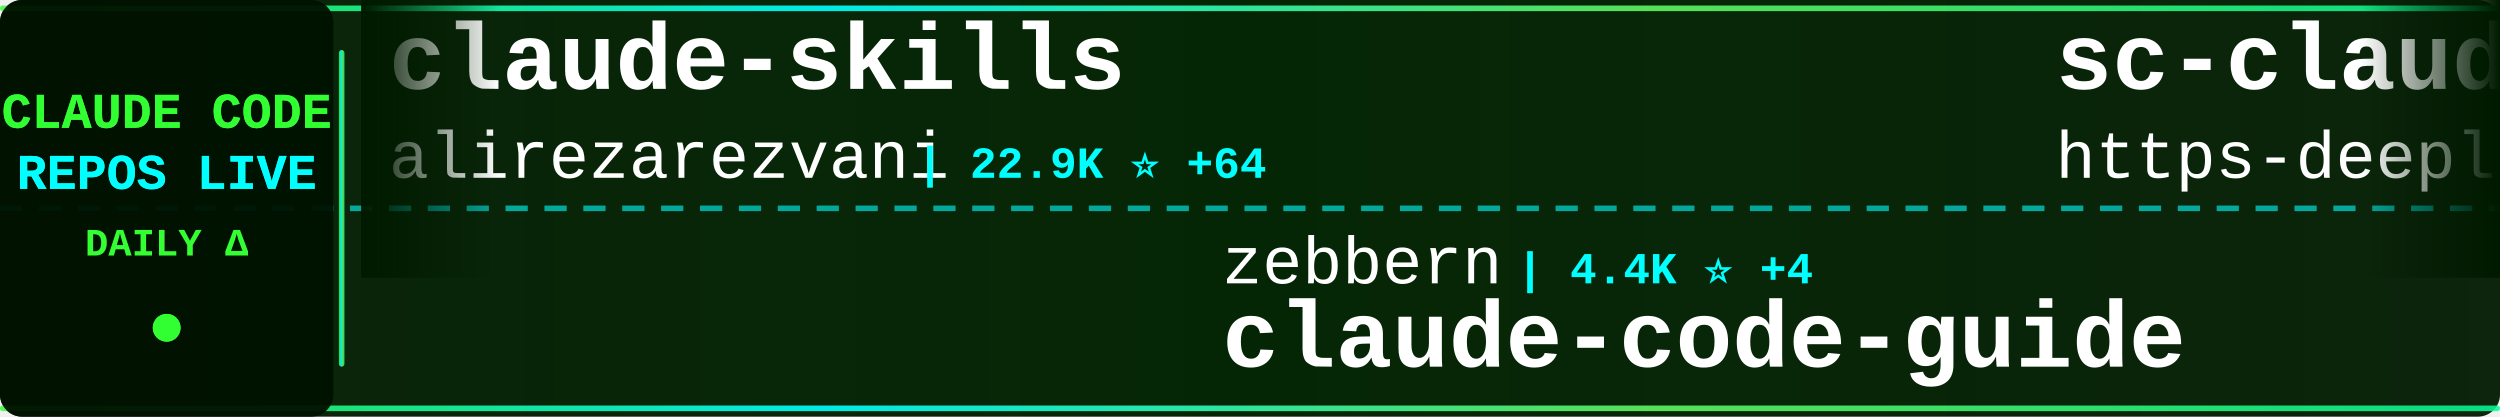
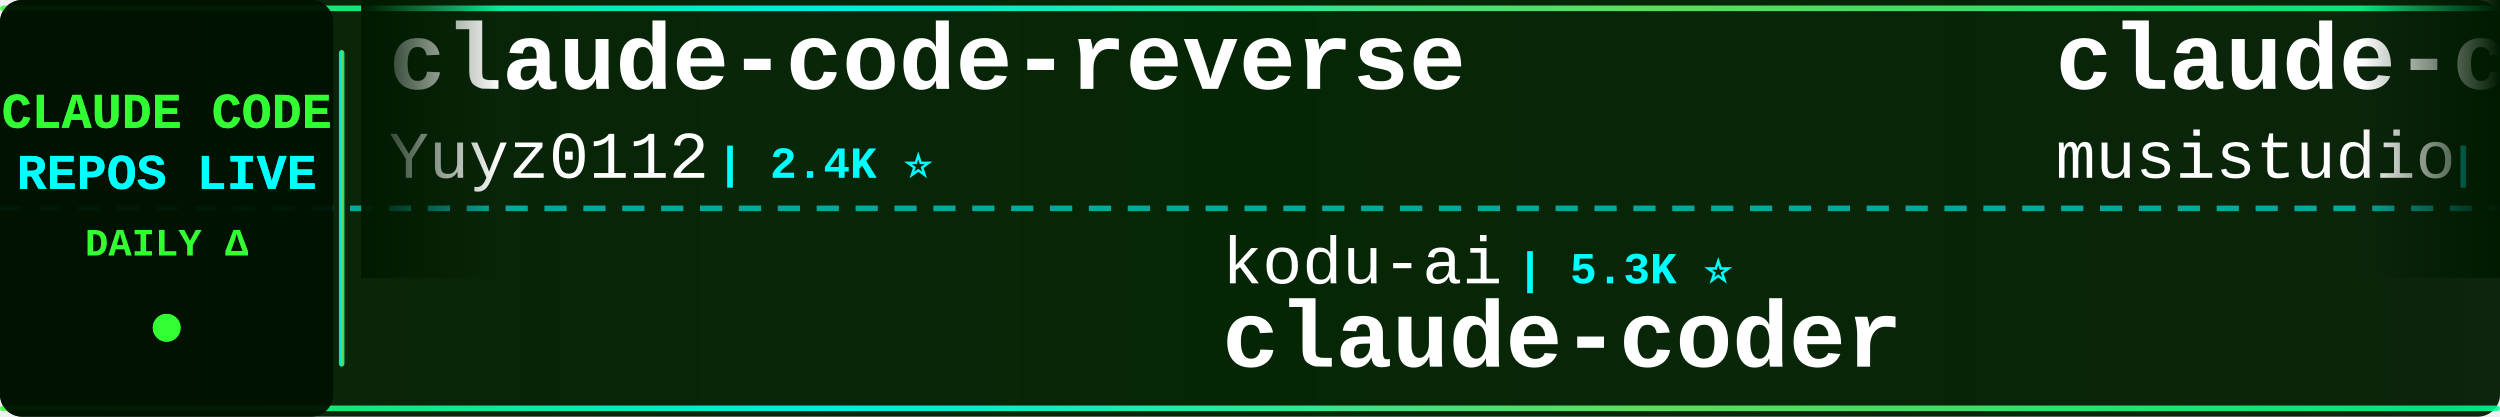
<svg xmlns="http://www.w3.org/2000/svg" width="900" height="150">
  <defs>
    <linearGradient id="tickerBg" x1="0%" y1="0%" x2="100%" y2="0%">
      <stop offset="0%" style="stop-color:#001a00;stop-opacity:0.95" />
      <stop offset="50%" style="stop-color:#002200;stop-opacity:0.98" />
      <stop offset="100%" style="stop-color:#001a00;stop-opacity:0.95" />
    </linearGradient>
    <linearGradient id="borderGrad" x1="0%" y1="0%" x2="100%" y2="0%">
      <stop offset="0%" style="stop-color:#33ff33;stop-opacity:0.85">
        <animate attributeName="stop-opacity" values="0.85;1;0.85" dur="2s" repeatCount="indefinite" />
      </stop>
      <stop offset="33%" style="stop-color:#00ffff;stop-opacity:0.9">
        <animate attributeName="stop-opacity" values="0.9;1;0.9" dur="2.2s" repeatCount="indefinite" />
      </stop>
      <stop offset="66%" style="stop-color:#66ff66;stop-opacity:0.85">
        <animate attributeName="stop-opacity" values="0.85;1;0.85" dur="1.8s" repeatCount="indefinite" />
      </stop>
      <stop offset="100%" style="stop-color:#00ff99;stop-opacity:0.85">
        <animate attributeName="stop-opacity" values="0.85;1;0.85" dur="2s" repeatCount="indefinite" />
      </stop>
    </linearGradient>
    <filter id="textGlow">
      <feGaussianBlur stdDeviation="0.1" result="coloredBlur" />
      <feMerge>
        <feMergeNode in="coloredBlur" />
        <feMergeNode in="SourceGraphic" />
      </feMerge>
    </filter>
    <filter id="metricGlow">
      <feGaussianBlur stdDeviation="0.2" result="coloredBlur" />
      <feMerge>
        <feMergeNode in="coloredBlur" />
        <feMergeNode in="SourceGraphic" />
      </feMerge>
    </filter>
    <linearGradient id="leftFade" x1="0%" y1="0%" x2="100%" y2="0%">
      <stop offset="0%" style="stop-color:#001a00;stop-opacity:1" />
      <stop offset="100%" style="stop-color:#001a00;stop-opacity:0" />
    </linearGradient>
    <linearGradient id="rightFade" x1="0%" y1="0%" x2="100%" y2="0%">
      <stop offset="0%" style="stop-color:#001a00;stop-opacity:0" />
      <stop offset="100%" style="stop-color:#001a00;stop-opacity:1" />
    </linearGradient>
  </defs>
  <rect width="900" height="150" fill="url(#tickerBg)" rx="8" />
  <rect x="0" y="2" width="900" height="2" fill="url(#borderGrad)" rx="1" />
  <rect x="0" y="146" width="900" height="2" fill="url(#borderGrad)" rx="1" />
  <line x1="0" y1="75" x2="900" y2="75" stroke="#00ffff" stroke-width="2" stroke-dasharray="8 6" opacity="0.6" />
  <rect x="0" y="0" width="120" height="150" fill="#001100" opacity="0.95" rx="8" />
  <text x="60" y="46" font-family="'Courier New', monospace" font-size="18" font-weight="bold" fill="#33ff33" text-anchor="middle" filter="url(#textGlow)">
    CLAUDE CODE
  </text>
  <text x="60" y="68" font-family="'Courier New', monospace" font-size="18" font-weight="bold" fill="#00ffff" text-anchor="middle" filter="url(#textGlow)">
    REPOS LIVE
  </text>
  <text x="60" y="92" font-family="'Courier New', monospace" font-size="14" font-weight="bold" fill="#33ff33" text-anchor="middle">
    DAILY Δ
  </text>
  <circle cx="60" cy="118" r="5" fill="#33ff33" filter="url(#metricGlow)">
    <animate attributeName="r" values="4;6;4" dur="1.5s" repeatCount="indefinite" />
    <animate attributeName="opacity" values="0.6;1;0.6" dur="1.5s" repeatCount="indefinite" />
  </circle>
  <rect x="122" y="18" width="2" height="114" fill="url(#borderGrad)" rx="1" />
  <clipPath id="tickerClip">
    <rect x="130" y="0" width="770" height="150" />
  </clipPath>
  <g clip-path="url(#tickerClip)">
    <g id="tickerItems">
      <animateTransform attributeName="transform" attributeType="XML" type="translate" from="0 0" to="-3000 0" dur="54s" repeatCount="indefinite" />
      <g transform="translate(0, 0)">
-         <text x="140" y="32" font-family="'Courier New', monospace" font-size="34" font-weight="bold" fill="#ffffff">claude-skills</text>
-         <text x="140" y="64" font-family="'Courier New', monospace" font-size="24" font-weight="normal" fill="#ffffff" opacity="1.0">alirezarezvani</text>
-         <text x="330" y="64" font-family="'Courier New', monospace" font-size="16" font-weight="bold" fill="#00ffff"> | 22.9K ⭐ +64</text>
+         <text x="140" y="32" font-family="'Courier New', monospace" font-size="34" font-weight="bold" fill="#ffffff">claude-code-reverse</text>
+         <text x="140" y="64" font-family="'Courier New', monospace" font-size="24" font-weight="normal" fill="#ffffff" opacity="1.0">Yuyz0112</text>
+         <text x="258" y="64" font-family="'Courier New', monospace" font-size="16" font-weight="bold" fill="#00ffff"> | 2.4K ⭐</text>
      </g>
      <g transform="translate(300, 0)">
-         <text x="140" y="102" font-family="'Courier New', monospace" font-size="24" font-weight="normal" fill="#ffffff" opacity="1.0">zebbern</text>
-         <text x="246" y="102" font-family="'Courier New', monospace" font-size="16" font-weight="bold" fill="#00ffff"> | 4.4K ⭐ +4</text>
-         <text x="140" y="132" font-family="'Courier New', monospace" font-size="34" font-weight="bold" fill="#ffffff">claude-code-guide</text>
+         <text x="140" y="102" font-family="'Courier New', monospace" font-size="24" font-weight="normal" fill="#ffffff" opacity="1.0">kodu-ai</text>
+         <text x="246" y="102" font-family="'Courier New', monospace" font-size="16" font-weight="bold" fill="#00ffff"> | 5.3K ⭐</text>
+         <text x="140" y="132" font-family="'Courier New', monospace" font-size="34" font-weight="bold" fill="#ffffff">claude-coder</text>
      </g>
      <g transform="translate(600, 0)">
-         <text x="140" y="32" font-family="'Courier New', monospace" font-size="34" font-weight="bold" fill="#ffffff">sc-claude-code-files</text>
-         <text x="140" y="64" font-family="'Courier New', monospace" font-size="24" font-weight="normal" fill="#ffffff" opacity="1.0">https-deeplearning-ai</text>
-         <text x="414" y="64" font-family="'Courier New', monospace" font-size="16" font-weight="bold" fill="#00ffff"> | 535 ⭐</text>
+         <text x="140" y="32" font-family="'Courier New', monospace" font-size="34" font-weight="bold" fill="#ffffff">claude-code-router</text>
+         <text x="140" y="64" font-family="'Courier New', monospace" font-size="24" font-weight="normal" fill="#ffffff" opacity="1.0">musistudio</text>
+         <text x="282" y="64" font-family="'Courier New', monospace" font-size="16" font-weight="bold" fill="#00ffff"> | 36.0K ⭐ +95</text>
      </g>
      <g transform="translate(900, 0)">
-         <text x="140" y="102" font-family="'Courier New', monospace" font-size="24" font-weight="normal" fill="#ffffff" opacity="1.0">pengchengneo</text>
-         <text x="306" y="102" font-family="'Courier New', monospace" font-size="16" font-weight="bold" fill="#00ffff"> | 1.7K ⭐ +4</text>
-         <text x="140" y="132" font-family="'Courier New', monospace" font-size="34" font-weight="bold" fill="#ffffff">Claude-Code</text>
+         <text x="140" y="102" font-family="'Courier New', monospace" font-size="24" font-weight="normal" fill="#ffffff" opacity="1.0">centminmod</text>
+         <text x="282" y="102" font-family="'Courier New', monospace" font-size="16" font-weight="bold" fill="#00ffff"> | 2.5K ⭐ +2</text>
+         <text x="140" y="132" font-family="'Courier New', monospace" font-size="34" font-weight="bold" fill="#ffffff">my-claude-code-setup</text>
      </g>
      <g transform="translate(1200, 0)">
-         <text x="140" y="32" font-family="'Courier New', monospace" font-size="34" font-weight="bold" fill="#ffffff">claude-code-source</text>
-         <text x="140" y="64" font-family="'Courier New', monospace" font-size="24" font-weight="normal" fill="#ffffff" opacity="1.0">JrCx7scC</text>
-         <text x="258" y="64" font-family="'Courier New', monospace" font-size="16" font-weight="bold" fill="#00ffff"> | 371 ⭐</text>
+         <text x="140" y="32" font-family="'Courier New', monospace" font-size="34" font-weight="bold" fill="#ffffff">ECC</text>
+         <text x="140" y="64" font-family="'Courier New', monospace" font-size="24" font-weight="normal" fill="#ffffff" opacity="1.0">affaan-m</text>
+         <text x="258" y="64" font-family="'Courier New', monospace" font-size="16" font-weight="bold" fill="#00ffff"> | 231.8K ⭐ +378</text>
      </g>
      <g transform="translate(1500, 0)">
-         <text x="140" y="102" font-family="'Courier New', monospace" font-size="24" font-weight="normal" fill="#ffffff" opacity="1.0">AICoderTudou</text>
-         <text x="306" y="102" font-family="'Courier New', monospace" font-size="16" font-weight="bold" fill="#00ffff"> | 497 ⭐</text>
-         <text x="140" y="132" font-family="'Courier New', monospace" font-size="34" font-weight="bold" fill="#ffffff">claude-code-tudou</text>
+         <text x="140" y="102" font-family="'Courier New', monospace" font-size="24" font-weight="normal" fill="#ffffff" opacity="1.0">multica-ai</text>
+         <text x="282" y="102" font-family="'Courier New', monospace" font-size="16" font-weight="bold" fill="#00ffff"> | 195.0K ⭐ +394</text>
+         <text x="140" y="132" font-family="'Courier New', monospace" font-size="34" font-weight="bold" fill="#ffffff">andrej-karpathy-skills</text>
      </g>
      <g transform="translate(1800, 0)">
-         <text x="140" y="32" font-family="'Courier New', monospace" font-size="34" font-weight="bold" fill="#ffffff">claude-code-analysis</text>
-         <text x="140" y="64" font-family="'Courier New', monospace" font-size="24" font-weight="normal" fill="#ffffff" opacity="1.0">liuup</text>
-         <text x="222" y="64" font-family="'Courier New', monospace" font-size="16" font-weight="bold" fill="#00ffff"> | 3.6K ⭐ +15</text>
+         <text x="140" y="32" font-family="'Courier New', monospace" font-size="34" font-weight="bold" fill="#ffffff">claude-code-engineering</text>
+         <text x="140" y="64" font-family="'Courier New', monospace" font-size="24" font-weight="normal" fill="#ffffff" opacity="1.0">huangjia2019</text>
+         <text x="306" y="64" font-family="'Courier New', monospace" font-size="16" font-weight="bold" fill="#00ffff"> | 1.0K ⭐ +4</text>
      </g>
      <g transform="translate(2100, 0)">
-         <text x="140" y="102" font-family="'Courier New', monospace" font-size="24" font-weight="normal" fill="#ffffff" opacity="1.0">anthropics</text>
-         <text x="282" y="102" font-family="'Courier New', monospace" font-size="16" font-weight="bold" fill="#00ffff"> | 8.4K ⭐ +14</text>
-         <text x="140" y="132" font-family="'Courier New', monospace" font-size="34" font-weight="bold" fill="#ffffff">claude-code-action</text>
+         <text x="140" y="102" font-family="'Courier New', monospace" font-size="24" font-weight="normal" fill="#ffffff" opacity="1.0">xu-xiang</text>
+         <text x="258" y="102" font-family="'Courier New', monospace" font-size="16" font-weight="bold" fill="#00ffff"> | 1.7K ⭐ +12</text>
+         <text x="140" y="132" font-family="'Courier New', monospace" font-size="34" font-weight="bold" fill="#ffffff">everything-claude-code-z...</text>
      </g>
      <g transform="translate(2400, 0)">
-         <text x="140" y="32" font-family="'Courier New', monospace" font-size="34" font-weight="bold" fill="#ffffff">claude-code-video-toolki...</text>
-         <text x="140" y="64" font-family="'Courier New', monospace" font-size="24" font-weight="normal" fill="#ffffff" opacity="1.0">digitalsamba</text>
-         <text x="306" y="64" font-family="'Courier New', monospace" font-size="16" font-weight="bold" fill="#00ffff"> | 1.8K ⭐ +4</text>
+         <text x="140" y="32" font-family="'Courier New', monospace" font-size="34" font-weight="bold" fill="#ffffff">edmunds-claude-code</text>
+         <text x="140" y="64" font-family="'Courier New', monospace" font-size="24" font-weight="normal" fill="#ffffff" opacity="1.0">edmund-io</text>
+         <text x="270" y="64" font-family="'Courier New', monospace" font-size="16" font-weight="bold" fill="#00ffff"> | 1.5K ⭐</text>
      </g>
      <g transform="translate(2700, 0)">
-         <text x="140" y="102" font-family="'Courier New', monospace" font-size="24" font-weight="normal" fill="#ffffff" opacity="1.0">repowise-dev</text>
-         <text x="306" y="102" font-family="'Courier New', monospace" font-size="16" font-weight="bold" fill="#00ffff"> | 1.2K ⭐</text>
-         <text x="140" y="132" font-family="'Courier New', monospace" font-size="34" font-weight="bold" fill="#ffffff">claude-code-prompts</text>
+         <text x="140" y="102" font-family="'Courier New', monospace" font-size="24" font-weight="normal" fill="#ffffff" opacity="1.0">luyao618</text>
+         <text x="258" y="102" font-family="'Courier New', monospace" font-size="16" font-weight="bold" fill="#00ffff"> | 1.6K ⭐ +2</text>
+         <text x="140" y="132" font-family="'Courier New', monospace" font-size="34" font-weight="bold" fill="#ffffff">Claude-Code-Source-Study</text>
      </g>
      <g transform="translate(3000, 0)">
-         <text x="140" y="32" font-family="'Courier New', monospace" font-size="34" font-weight="bold" fill="#ffffff">claude-skills</text>
-         <text x="140" y="64" font-family="'Courier New', monospace" font-size="24" font-weight="normal" fill="#ffffff" opacity="1.0">alirezarezvani</text>
-         <text x="330" y="64" font-family="'Courier New', monospace" font-size="16" font-weight="bold" fill="#00ffff"> | 22.9K ⭐ +64</text>
+         <text x="140" y="32" font-family="'Courier New', monospace" font-size="34" font-weight="bold" fill="#ffffff">claude-code-reverse</text>
+         <text x="140" y="64" font-family="'Courier New', monospace" font-size="24" font-weight="normal" fill="#ffffff" opacity="1.0">Yuyz0112</text>
+         <text x="258" y="64" font-family="'Courier New', monospace" font-size="16" font-weight="bold" fill="#00ffff"> | 2.4K ⭐</text>
      </g>
      <g transform="translate(3300, 0)">
-         <text x="140" y="102" font-family="'Courier New', monospace" font-size="24" font-weight="normal" fill="#ffffff" opacity="1.0">zebbern</text>
-         <text x="246" y="102" font-family="'Courier New', monospace" font-size="16" font-weight="bold" fill="#00ffff"> | 4.4K ⭐ +4</text>
-         <text x="140" y="132" font-family="'Courier New', monospace" font-size="34" font-weight="bold" fill="#ffffff">claude-code-guide</text>
+         <text x="140" y="102" font-family="'Courier New', monospace" font-size="24" font-weight="normal" fill="#ffffff" opacity="1.0">kodu-ai</text>
+         <text x="246" y="102" font-family="'Courier New', monospace" font-size="16" font-weight="bold" fill="#00ffff"> | 5.3K ⭐</text>
+         <text x="140" y="132" font-family="'Courier New', monospace" font-size="34" font-weight="bold" fill="#ffffff">claude-coder</text>
      </g>
      <g transform="translate(3600, 0)">
-         <text x="140" y="32" font-family="'Courier New', monospace" font-size="34" font-weight="bold" fill="#ffffff">sc-claude-code-files</text>
-         <text x="140" y="64" font-family="'Courier New', monospace" font-size="24" font-weight="normal" fill="#ffffff" opacity="1.0">https-deeplearning-ai</text>
-         <text x="414" y="64" font-family="'Courier New', monospace" font-size="16" font-weight="bold" fill="#00ffff"> | 535 ⭐</text>
+         <text x="140" y="32" font-family="'Courier New', monospace" font-size="34" font-weight="bold" fill="#ffffff">claude-code-router</text>
+         <text x="140" y="64" font-family="'Courier New', monospace" font-size="24" font-weight="normal" fill="#ffffff" opacity="1.0">musistudio</text>
+         <text x="282" y="64" font-family="'Courier New', monospace" font-size="16" font-weight="bold" fill="#00ffff"> | 36.0K ⭐ +95</text>
      </g>
      <g transform="translate(3900, 0)">
-         <text x="140" y="102" font-family="'Courier New', monospace" font-size="24" font-weight="normal" fill="#ffffff" opacity="1.0">pengchengneo</text>
-         <text x="306" y="102" font-family="'Courier New', monospace" font-size="16" font-weight="bold" fill="#00ffff"> | 1.7K ⭐ +4</text>
-         <text x="140" y="132" font-family="'Courier New', monospace" font-size="34" font-weight="bold" fill="#ffffff">Claude-Code</text>
+         <text x="140" y="102" font-family="'Courier New', monospace" font-size="24" font-weight="normal" fill="#ffffff" opacity="1.0">centminmod</text>
+         <text x="282" y="102" font-family="'Courier New', monospace" font-size="16" font-weight="bold" fill="#00ffff"> | 2.5K ⭐ +2</text>
+         <text x="140" y="132" font-family="'Courier New', monospace" font-size="34" font-weight="bold" fill="#ffffff">my-claude-code-setup</text>
      </g>
    </g>
  </g>
  <rect x="130" y="0" width="50" height="100" fill="url(#leftFade)" />
  <rect x="850" y="0" width="50" height="100" fill="url(#rightFade)" />
</svg>
